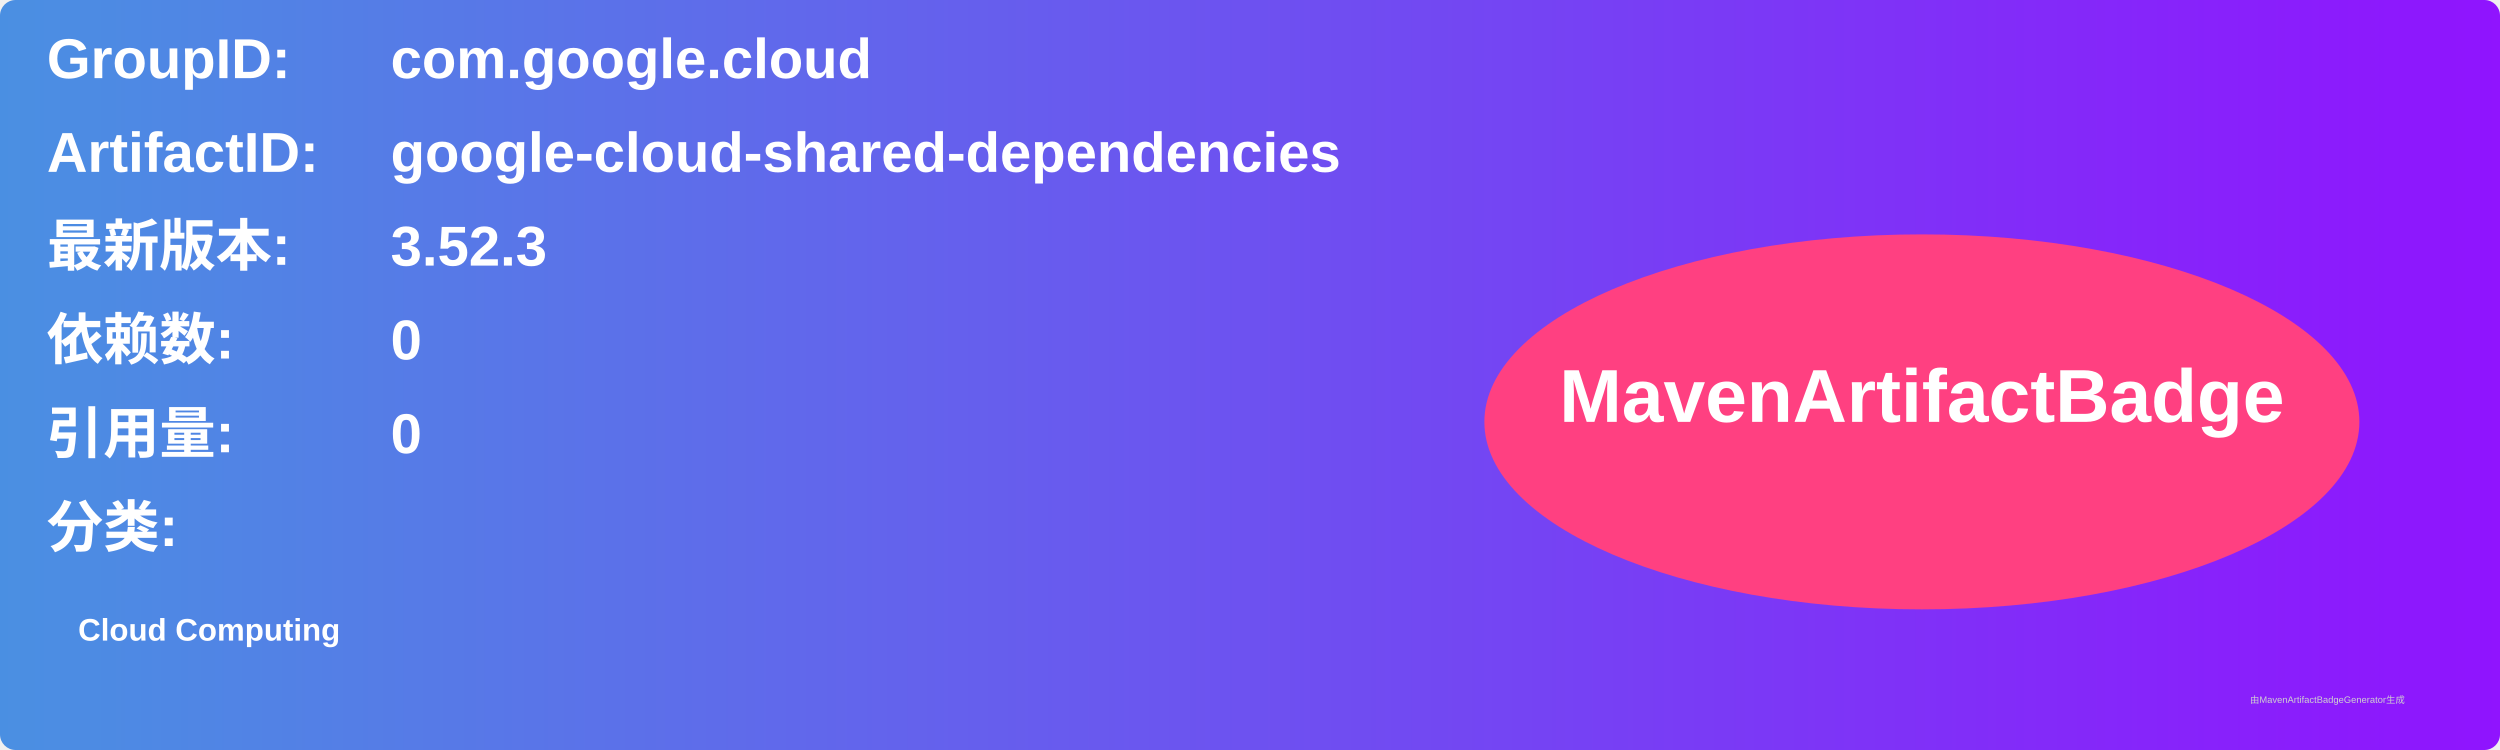
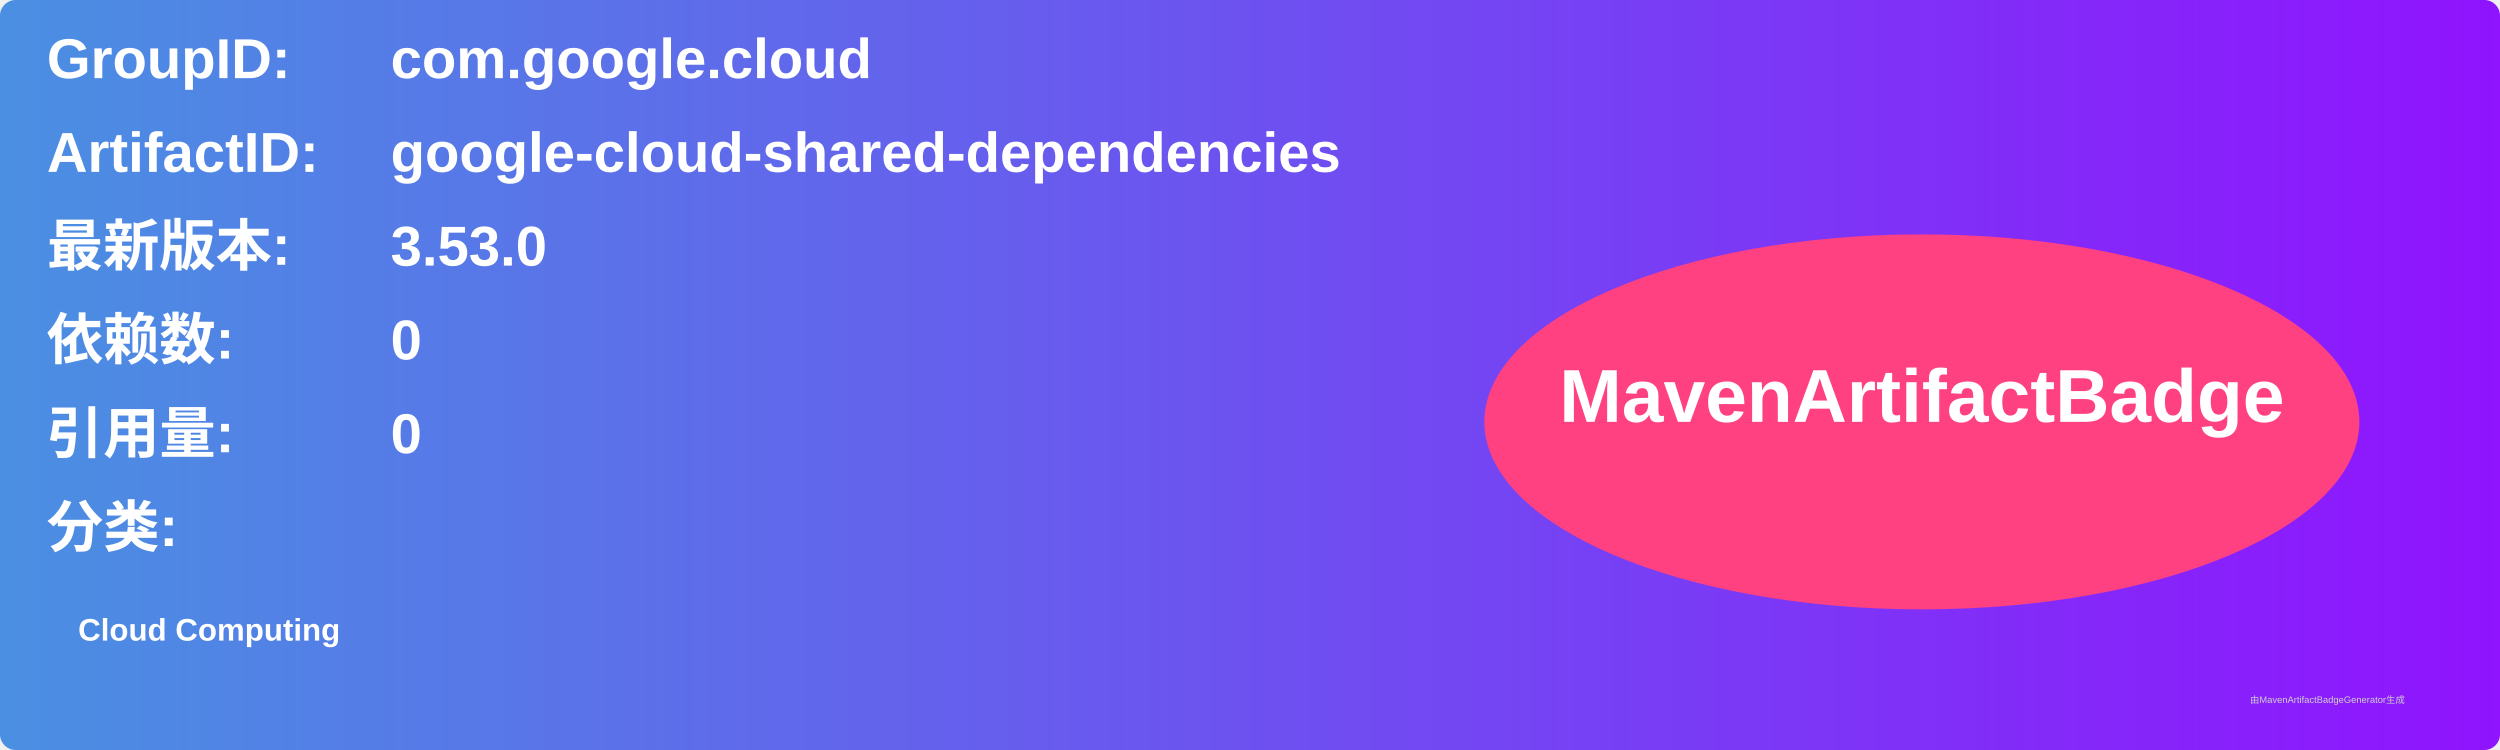
<svg xmlns="http://www.w3.org/2000/svg" width="800" height="240" viewBox="0 0 800 240">
  <linearGradient id="grad" x1="0%" y1="0%" x2="100%" y2="0%">
    <stop offset="0%" stop-color="#4a90e2" />
    <stop offset="100%" stop-color="#9013fe" />
  </linearGradient>
  <rect width="100%" height="100%" rx="5" ry="5" fill="url(#grad)" />
  <g transform="translate(15, 15)">
    <text x="0" y="10" font-family="Arial" font-size="18" fill="white" font-weight="bold" width="260">GroupID:</text>
    <text x="110" y="10" font-family="Arial" font-size="18" fill="white" font-weight="bold" width="460">com.google.cloud</text>
    <text x="0" y="40" font-family="Arial" font-size="18" fill="white" font-weight="bold" width="260">ArtifactID:</text>
    <text x="110" y="40" font-family="Arial" font-size="18" fill="white" font-weight="bold" width="460">google-cloud-shared-dependencies</text>
    <text x="0" y="70" font-family="Arial" font-size="18" fill="white" font-weight="bold">最新版本:</text>
    <text x="110" y="70" font-family="Arial" font-size="18" fill="white" font-weight="bold">
-       <tspan font-weight="bold">3.52.3</tspan>
+       <tspan font-weight="bold">3.53.0</tspan>
    </text>
    <text x="0" y="100" font-family="Arial" font-size="18" fill="white" font-weight="bold">依赖数: </text>
    <text x="110" y="100" font-family="Arial" font-size="18" fill="white">
      <tspan font-weight="bold">0</tspan>
    </text>
    <text x="0" y="130" font-family="Arial" font-size="18" fill="white" font-weight="bold">引用量: </text>
    <text x="110" y="130" font-family="Arial" font-size="18" fill="white">
      <tspan font-weight="bold">0</tspan>
    </text>
    <text x="0" y="160" font-family="Arial" font-size="18" fill="white" font-weight="bold">分类:</text>
    <text x="10" y="190" font-family="Arial" font-size="10" fill="white">
      <tspan font-weight="bold">Cloud Computing</tspan>
    </text>
    <ellipse cx="600" cy="120" rx="140" ry="60" fill="#ff4081" />
    <text x="600" y="120" text-anchor="middle" font-family="Arial" font-size="24" fill="white" font-weight="bold">MavenArtifactBadge</text>
  </g>
  <text x="720" y="225" font-family="Arial" font-size="3" fill="#d0d0d0">由MavenArtifactBadgeGenerator生成</text>
</svg>
